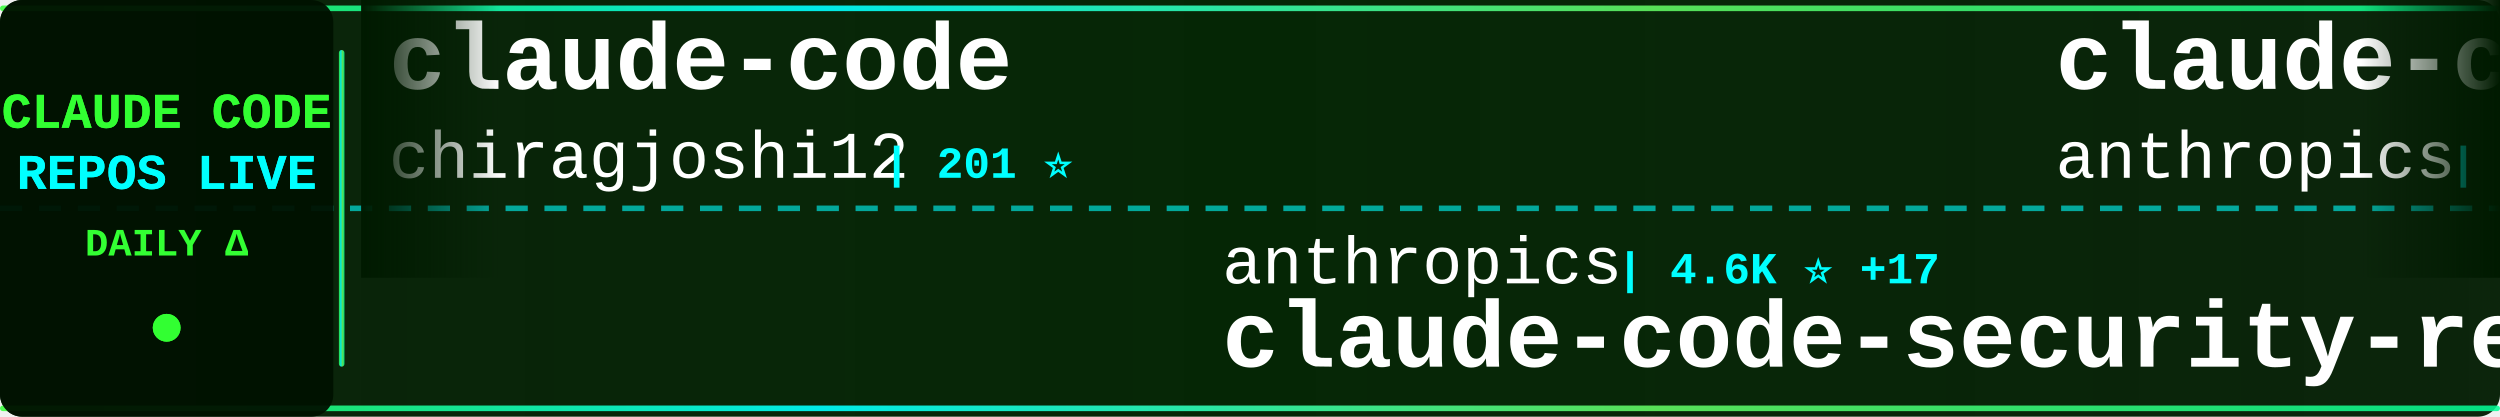
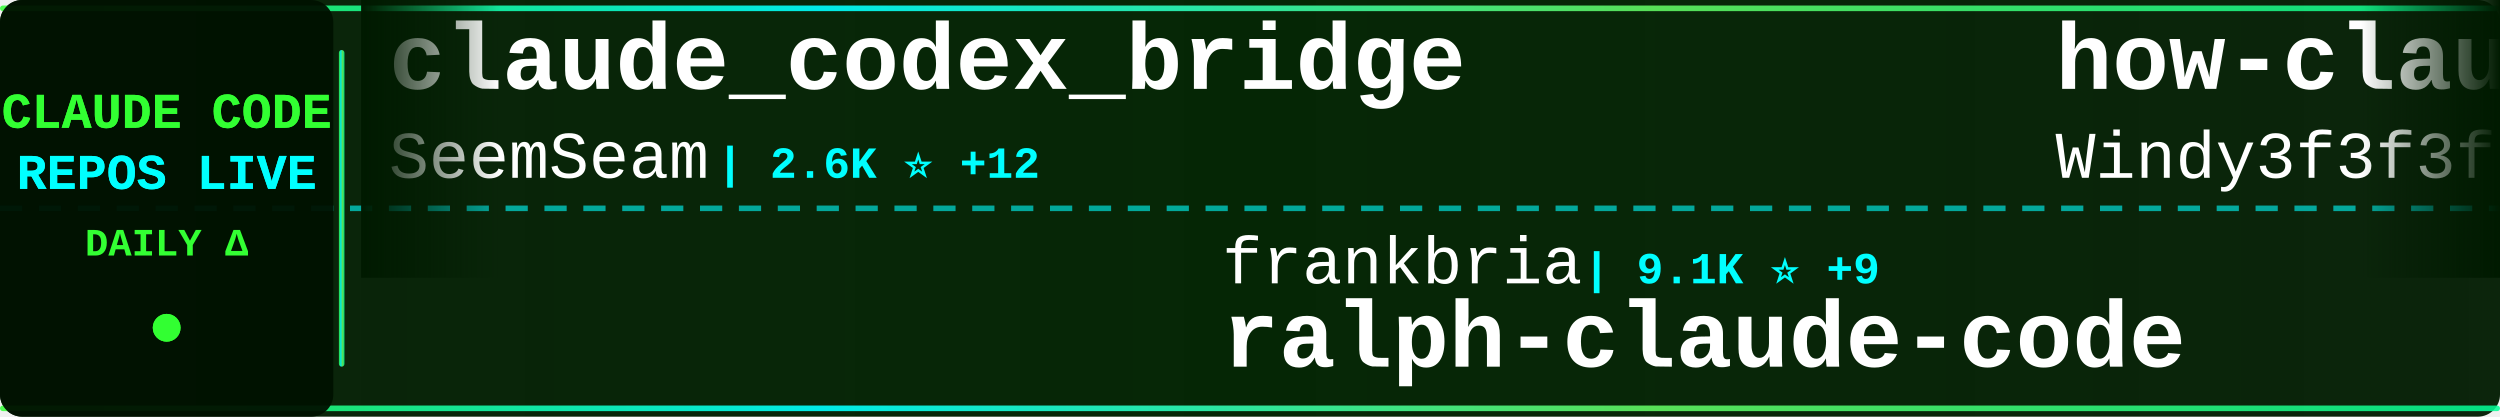
<svg xmlns="http://www.w3.org/2000/svg" width="900" height="150">
  <defs>
    <linearGradient id="tickerBg" x1="0%" y1="0%" x2="100%" y2="0%">
      <stop offset="0%" style="stop-color:#001a00;stop-opacity:0.95" />
      <stop offset="50%" style="stop-color:#002200;stop-opacity:0.98" />
      <stop offset="100%" style="stop-color:#001a00;stop-opacity:0.95" />
    </linearGradient>
    <linearGradient id="borderGrad" x1="0%" y1="0%" x2="100%" y2="0%">
      <stop offset="0%" style="stop-color:#33ff33;stop-opacity:0.85">
        <animate attributeName="stop-opacity" values="0.85;1;0.85" dur="2s" repeatCount="indefinite" />
      </stop>
      <stop offset="33%" style="stop-color:#00ffff;stop-opacity:0.9">
        <animate attributeName="stop-opacity" values="0.9;1;0.9" dur="2.2s" repeatCount="indefinite" />
      </stop>
      <stop offset="66%" style="stop-color:#66ff66;stop-opacity:0.85">
        <animate attributeName="stop-opacity" values="0.85;1;0.85" dur="1.8s" repeatCount="indefinite" />
      </stop>
      <stop offset="100%" style="stop-color:#00ff99;stop-opacity:0.85">
        <animate attributeName="stop-opacity" values="0.85;1;0.85" dur="2s" repeatCount="indefinite" />
      </stop>
    </linearGradient>
    <filter id="textGlow">
      <feGaussianBlur stdDeviation="0.1" result="coloredBlur" />
      <feMerge>
        <feMergeNode in="coloredBlur" />
        <feMergeNode in="SourceGraphic" />
      </feMerge>
    </filter>
    <filter id="metricGlow">
      <feGaussianBlur stdDeviation="0.2" result="coloredBlur" />
      <feMerge>
        <feMergeNode in="coloredBlur" />
        <feMergeNode in="SourceGraphic" />
      </feMerge>
    </filter>
    <linearGradient id="leftFade" x1="0%" y1="0%" x2="100%" y2="0%">
      <stop offset="0%" style="stop-color:#001a00;stop-opacity:1" />
      <stop offset="100%" style="stop-color:#001a00;stop-opacity:0" />
    </linearGradient>
    <linearGradient id="rightFade" x1="0%" y1="0%" x2="100%" y2="0%">
      <stop offset="0%" style="stop-color:#001a00;stop-opacity:0" />
      <stop offset="100%" style="stop-color:#001a00;stop-opacity:1" />
    </linearGradient>
  </defs>
  <rect width="900" height="150" fill="url(#tickerBg)" rx="8" />
  <rect x="0" y="2" width="900" height="2" fill="url(#borderGrad)" rx="1" />
  <rect x="0" y="146" width="900" height="2" fill="url(#borderGrad)" rx="1" />
  <line x1="0" y1="75" x2="900" y2="75" stroke="#00ffff" stroke-width="2" stroke-dasharray="8 6" opacity="0.6" />
  <rect x="0" y="0" width="120" height="150" fill="#001100" opacity="0.95" rx="8" />
  <text x="60" y="46" font-family="'Courier New', monospace" font-size="18" font-weight="bold" fill="#33ff33" text-anchor="middle" filter="url(#textGlow)">
    CLAUDE CODE
  </text>
  <text x="60" y="68" font-family="'Courier New', monospace" font-size="18" font-weight="bold" fill="#00ffff" text-anchor="middle" filter="url(#textGlow)">
    REPOS LIVE
  </text>
  <text x="60" y="92" font-family="'Courier New', monospace" font-size="14" font-weight="bold" fill="#33ff33" text-anchor="middle">
    DAILY Δ
  </text>
  <circle cx="60" cy="118" r="5" fill="#33ff33" filter="url(#metricGlow)">
    <animate attributeName="r" values="4;6;4" dur="1.5s" repeatCount="indefinite" />
    <animate attributeName="opacity" values="0.6;1;0.6" dur="1.5s" repeatCount="indefinite" />
  </circle>
  <rect x="122" y="18" width="2" height="114" fill="url(#borderGrad)" rx="1" />
  <clipPath id="tickerClip">
    <rect x="130" y="0" width="770" height="150" />
  </clipPath>
  <g clip-path="url(#tickerClip)">
    <g id="tickerItems">
      <animateTransform attributeName="transform" attributeType="XML" type="translate" from="0 0" to="-3000 0" dur="54s" repeatCount="indefinite" />
      <g transform="translate(0, 0)">
-         <text x="140" y="32" font-family="'Courier New', monospace" font-size="34" font-weight="bold" fill="#ffffff">claude-code</text>
-         <text x="140" y="64" font-family="'Courier New', monospace" font-size="24" font-weight="normal" fill="#ffffff" opacity="1.0">chiragjoshi12</text>
-         <text x="318" y="64" font-family="'Courier New', monospace" font-size="16" font-weight="bold" fill="#00ffff"> | 201 ⭐</text>
+         <text x="140" y="32" font-family="'Courier New', monospace" font-size="34" font-weight="bold" fill="#ffffff">claude_codex_bridge</text>
+         <text x="140" y="64" font-family="'Courier New', monospace" font-size="24" font-weight="normal" fill="#ffffff" opacity="1.0">SeemSeam</text>
+         <text x="258" y="64" font-family="'Courier New', monospace" font-size="16" font-weight="bold" fill="#00ffff"> | 2.6K ⭐ +12</text>
      </g>
      <g transform="translate(300, 0)">
-         <text x="140" y="102" font-family="'Courier New', monospace" font-size="24" font-weight="normal" fill="#ffffff" opacity="1.0">anthropics</text>
-         <text x="282" y="102" font-family="'Courier New', monospace" font-size="16" font-weight="bold" fill="#00ffff"> | 4.6K ⭐ +17</text>
-         <text x="140" y="132" font-family="'Courier New', monospace" font-size="34" font-weight="bold" fill="#ffffff">claude-code-security-rev...</text>
+         <text x="140" y="102" font-family="'Courier New', monospace" font-size="24" font-weight="normal" fill="#ffffff" opacity="1.0">frankbria</text>
+         <text x="270" y="102" font-family="'Courier New', monospace" font-size="16" font-weight="bold" fill="#00ffff"> | 9.1K ⭐ +9</text>
+         <text x="140" y="132" font-family="'Courier New', monospace" font-size="34" font-weight="bold" fill="#ffffff">ralph-claude-code</text>
      </g>
      <g transform="translate(600, 0)">
-         <text x="140" y="32" font-family="'Courier New', monospace" font-size="34" font-weight="bold" fill="#ffffff">claude-code-action</text>
-         <text x="140" y="64" font-family="'Courier New', monospace" font-size="24" font-weight="normal" fill="#ffffff" opacity="1.0">anthropics</text>
-         <text x="282" y="64" font-family="'Courier New', monospace" font-size="16" font-weight="bold" fill="#00ffff"> | 7.6K ⭐ +14</text>
+         <text x="140" y="32" font-family="'Courier New', monospace" font-size="34" font-weight="bold" fill="#ffffff">how-claude-code-works</text>
+         <text x="140" y="64" font-family="'Courier New', monospace" font-size="24" font-weight="normal" fill="#ffffff" opacity="1.0">Windy3f3f3f3f</text>
+         <text x="318" y="64" font-family="'Courier New', monospace" font-size="16" font-weight="bold" fill="#00ffff"> | 2.4K ⭐ +8</text>
      </g>
      <g transform="translate(900, 0)">
-         <text x="140" y="102" font-family="'Courier New', monospace" font-size="24" font-weight="normal" fill="#ffffff" opacity="1.0">zebbern</text>
-         <text x="246" y="102" font-family="'Courier New', monospace" font-size="16" font-weight="bold" fill="#00ffff"> | 4.1K ⭐ +6</text>
-         <text x="140" y="132" font-family="'Courier New', monospace" font-size="34" font-weight="bold" fill="#ffffff">claude-code-guide</text>
+         <text x="140" y="102" font-family="'Courier New', monospace" font-size="24" font-weight="normal" fill="#ffffff" opacity="1.0">luongnv89</text>
+         <text x="270" y="102" font-family="'Courier New', monospace" font-size="16" font-weight="bold" fill="#00ffff"> | 33.1K ⭐ +205</text>
+         <text x="140" y="132" font-family="'Courier New', monospace" font-size="34" font-weight="bold" fill="#ffffff">claude-howto</text>
      </g>
      <g transform="translate(1200, 0)">
+         <text x="140" y="32" font-family="'Courier New', monospace" font-size="34" font-weight="bold" fill="#ffffff">Claude-Code</text>
+         <text x="140" y="64" font-family="'Courier New', monospace" font-size="24" font-weight="normal" fill="#ffffff" opacity="1.0">pengchengneo</text>
+         <text x="306" y="64" font-family="'Courier New', monospace" font-size="16" font-weight="bold" fill="#00ffff"> | 1.3K ⭐ +6</text>
+       </g>
+       <g transform="translate(1500, 0)">
+         <text x="140" y="102" font-family="'Courier New', monospace" font-size="24" font-weight="normal" fill="#ffffff" opacity="1.0">darcyegb</text>
+         <text x="258" y="102" font-family="'Courier New', monospace" font-size="16" font-weight="bold" fill="#00ffff"> | 694 ⭐</text>
+         <text x="140" y="132" font-family="'Courier New', monospace" font-size="34" font-weight="bold" fill="#ffffff">ClaudeCodeAgents</text>
+       </g>
+       <g transform="translate(1800, 0)">
        <text x="140" y="32" font-family="'Courier New', monospace" font-size="34" font-weight="bold" fill="#ffffff">claude-code-settings</text>
        <text x="140" y="64" font-family="'Courier New', monospace" font-size="24" font-weight="normal" fill="#ffffff" opacity="1.0">feiskyer</text>
        <text x="258" y="64" font-family="'Courier New', monospace" font-size="16" font-weight="bold" fill="#00ffff"> | 1.5K ⭐</text>
      </g>
-       <g transform="translate(1500, 0)">
-         <text x="140" y="102" font-family="'Courier New', monospace" font-size="24" font-weight="normal" fill="#ffffff" opacity="1.0">jarmuine</text>
-         <text x="258" y="102" font-family="'Courier New', monospace" font-size="16" font-weight="bold" fill="#00ffff"> | 2.1K ⭐ +4</text>
-         <text x="140" y="132" font-family="'Courier New', monospace" font-size="34" font-weight="bold" fill="#ffffff">claude-code</text>
+       <g transform="translate(2100, 0)">
+         <text x="140" y="102" font-family="'Courier New', monospace" font-size="24" font-weight="normal" fill="#ffffff" opacity="1.0">hangsman</text>
+         <text x="258" y="102" font-family="'Courier New', monospace" font-size="16" font-weight="bold" fill="#00ffff"> | 778 ⭐ +1</text>
+         <text x="140" y="132" font-family="'Courier New', monospace" font-size="34" font-weight="bold" fill="#ffffff">claude-code-source</text>
      </g>
-       <g transform="translate(1800, 0)">
+       <g transform="translate(2400, 0)">
        <text x="140" y="32" font-family="'Courier New', monospace" font-size="34" font-weight="bold" fill="#ffffff">oh-my-claudecode</text>
        <text x="140" y="64" font-family="'Courier New', monospace" font-size="24" font-weight="normal" fill="#ffffff" opacity="1.0">Yeachan-Heo</text>
-         <text x="294" y="64" font-family="'Courier New', monospace" font-size="16" font-weight="bold" fill="#00ffff"> | 34.0K ⭐ +115</text>
-       </g>
-       <g transform="translate(2100, 0)">
-         <text x="140" y="102" font-family="'Courier New', monospace" font-size="24" font-weight="normal" fill="#ffffff" opacity="1.0">kodu-ai</text>
-         <text x="246" y="102" font-family="'Courier New', monospace" font-size="16" font-weight="bold" fill="#00ffff"> | 5.3K ⭐</text>
-         <text x="140" y="132" font-family="'Courier New', monospace" font-size="34" font-weight="bold" fill="#ffffff">claude-coder</text>
-       </g>
-       <g transform="translate(2400, 0)">
-         <text x="140" y="32" font-family="'Courier New', monospace" font-size="34" font-weight="bold" fill="#ffffff">claude-code-webui</text>
-         <text x="140" y="64" font-family="'Courier New', monospace" font-size="24" font-weight="normal" fill="#ffffff" opacity="1.0">sugyan</text>
-         <text x="234" y="64" font-family="'Courier New', monospace" font-size="16" font-weight="bold" fill="#00ffff"> | 1.1K ⭐</text>
+         <text x="294" y="64" font-family="'Courier New', monospace" font-size="16" font-weight="bold" fill="#00ffff"> | 34.0K ⭐ +110</text>
      </g>
      <g transform="translate(2700, 0)">
-         <text x="140" y="102" font-family="'Courier New', monospace" font-size="24" font-weight="normal" fill="#ffffff" opacity="1.0">alejandrobalderas</text>
-         <text x="366" y="102" font-family="'Courier New', monospace" font-size="16" font-weight="bold" fill="#00ffff"> | 1.9K ⭐ +1</text>
-         <text x="140" y="132" font-family="'Courier New', monospace" font-size="34" font-weight="bold" fill="#ffffff">claude-code-from-source</text>
+         <text x="140" y="102" font-family="'Courier New', monospace" font-size="24" font-weight="normal" fill="#ffffff" opacity="1.0">farion1231</text>
+         <text x="282" y="102" font-family="'Courier New', monospace" font-size="16" font-weight="bold" fill="#00ffff"> | 71.9K ⭐ +949</text>
+         <text x="140" y="132" font-family="'Courier New', monospace" font-size="34" font-weight="bold" fill="#ffffff">cc-switch</text>
      </g>
      <g transform="translate(3000, 0)">
-         <text x="140" y="32" font-family="'Courier New', monospace" font-size="34" font-weight="bold" fill="#ffffff">claude-code</text>
-         <text x="140" y="64" font-family="'Courier New', monospace" font-size="24" font-weight="normal" fill="#ffffff" opacity="1.0">chiragjoshi12</text>
-         <text x="318" y="64" font-family="'Courier New', monospace" font-size="16" font-weight="bold" fill="#00ffff"> | 201 ⭐</text>
+         <text x="140" y="32" font-family="'Courier New', monospace" font-size="34" font-weight="bold" fill="#ffffff">claude_codex_bridge</text>
+         <text x="140" y="64" font-family="'Courier New', monospace" font-size="24" font-weight="normal" fill="#ffffff" opacity="1.0">SeemSeam</text>
+         <text x="258" y="64" font-family="'Courier New', monospace" font-size="16" font-weight="bold" fill="#00ffff"> | 2.6K ⭐ +12</text>
      </g>
      <g transform="translate(3300, 0)">
-         <text x="140" y="102" font-family="'Courier New', monospace" font-size="24" font-weight="normal" fill="#ffffff" opacity="1.0">anthropics</text>
-         <text x="282" y="102" font-family="'Courier New', monospace" font-size="16" font-weight="bold" fill="#00ffff"> | 4.6K ⭐ +17</text>
-         <text x="140" y="132" font-family="'Courier New', monospace" font-size="34" font-weight="bold" fill="#ffffff">claude-code-security-rev...</text>
+         <text x="140" y="102" font-family="'Courier New', monospace" font-size="24" font-weight="normal" fill="#ffffff" opacity="1.0">frankbria</text>
+         <text x="270" y="102" font-family="'Courier New', monospace" font-size="16" font-weight="bold" fill="#00ffff"> | 9.1K ⭐ +9</text>
+         <text x="140" y="132" font-family="'Courier New', monospace" font-size="34" font-weight="bold" fill="#ffffff">ralph-claude-code</text>
      </g>
      <g transform="translate(3600, 0)">
-         <text x="140" y="32" font-family="'Courier New', monospace" font-size="34" font-weight="bold" fill="#ffffff">claude-code-action</text>
-         <text x="140" y="64" font-family="'Courier New', monospace" font-size="24" font-weight="normal" fill="#ffffff" opacity="1.0">anthropics</text>
-         <text x="282" y="64" font-family="'Courier New', monospace" font-size="16" font-weight="bold" fill="#00ffff"> | 7.6K ⭐ +14</text>
+         <text x="140" y="32" font-family="'Courier New', monospace" font-size="34" font-weight="bold" fill="#ffffff">how-claude-code-works</text>
+         <text x="140" y="64" font-family="'Courier New', monospace" font-size="24" font-weight="normal" fill="#ffffff" opacity="1.0">Windy3f3f3f3f</text>
+         <text x="318" y="64" font-family="'Courier New', monospace" font-size="16" font-weight="bold" fill="#00ffff"> | 2.4K ⭐ +8</text>
      </g>
      <g transform="translate(3900, 0)">
-         <text x="140" y="102" font-family="'Courier New', monospace" font-size="24" font-weight="normal" fill="#ffffff" opacity="1.0">zebbern</text>
-         <text x="246" y="102" font-family="'Courier New', monospace" font-size="16" font-weight="bold" fill="#00ffff"> | 4.1K ⭐ +6</text>
-         <text x="140" y="132" font-family="'Courier New', monospace" font-size="34" font-weight="bold" fill="#ffffff">claude-code-guide</text>
+         <text x="140" y="102" font-family="'Courier New', monospace" font-size="24" font-weight="normal" fill="#ffffff" opacity="1.0">luongnv89</text>
+         <text x="270" y="102" font-family="'Courier New', monospace" font-size="16" font-weight="bold" fill="#00ffff"> | 33.1K ⭐ +205</text>
+         <text x="140" y="132" font-family="'Courier New', monospace" font-size="34" font-weight="bold" fill="#ffffff">claude-howto</text>
      </g>
    </g>
  </g>
  <rect x="130" y="0" width="50" height="100" fill="url(#leftFade)" />
  <rect x="850" y="0" width="50" height="100" fill="url(#rightFade)" />
</svg>
